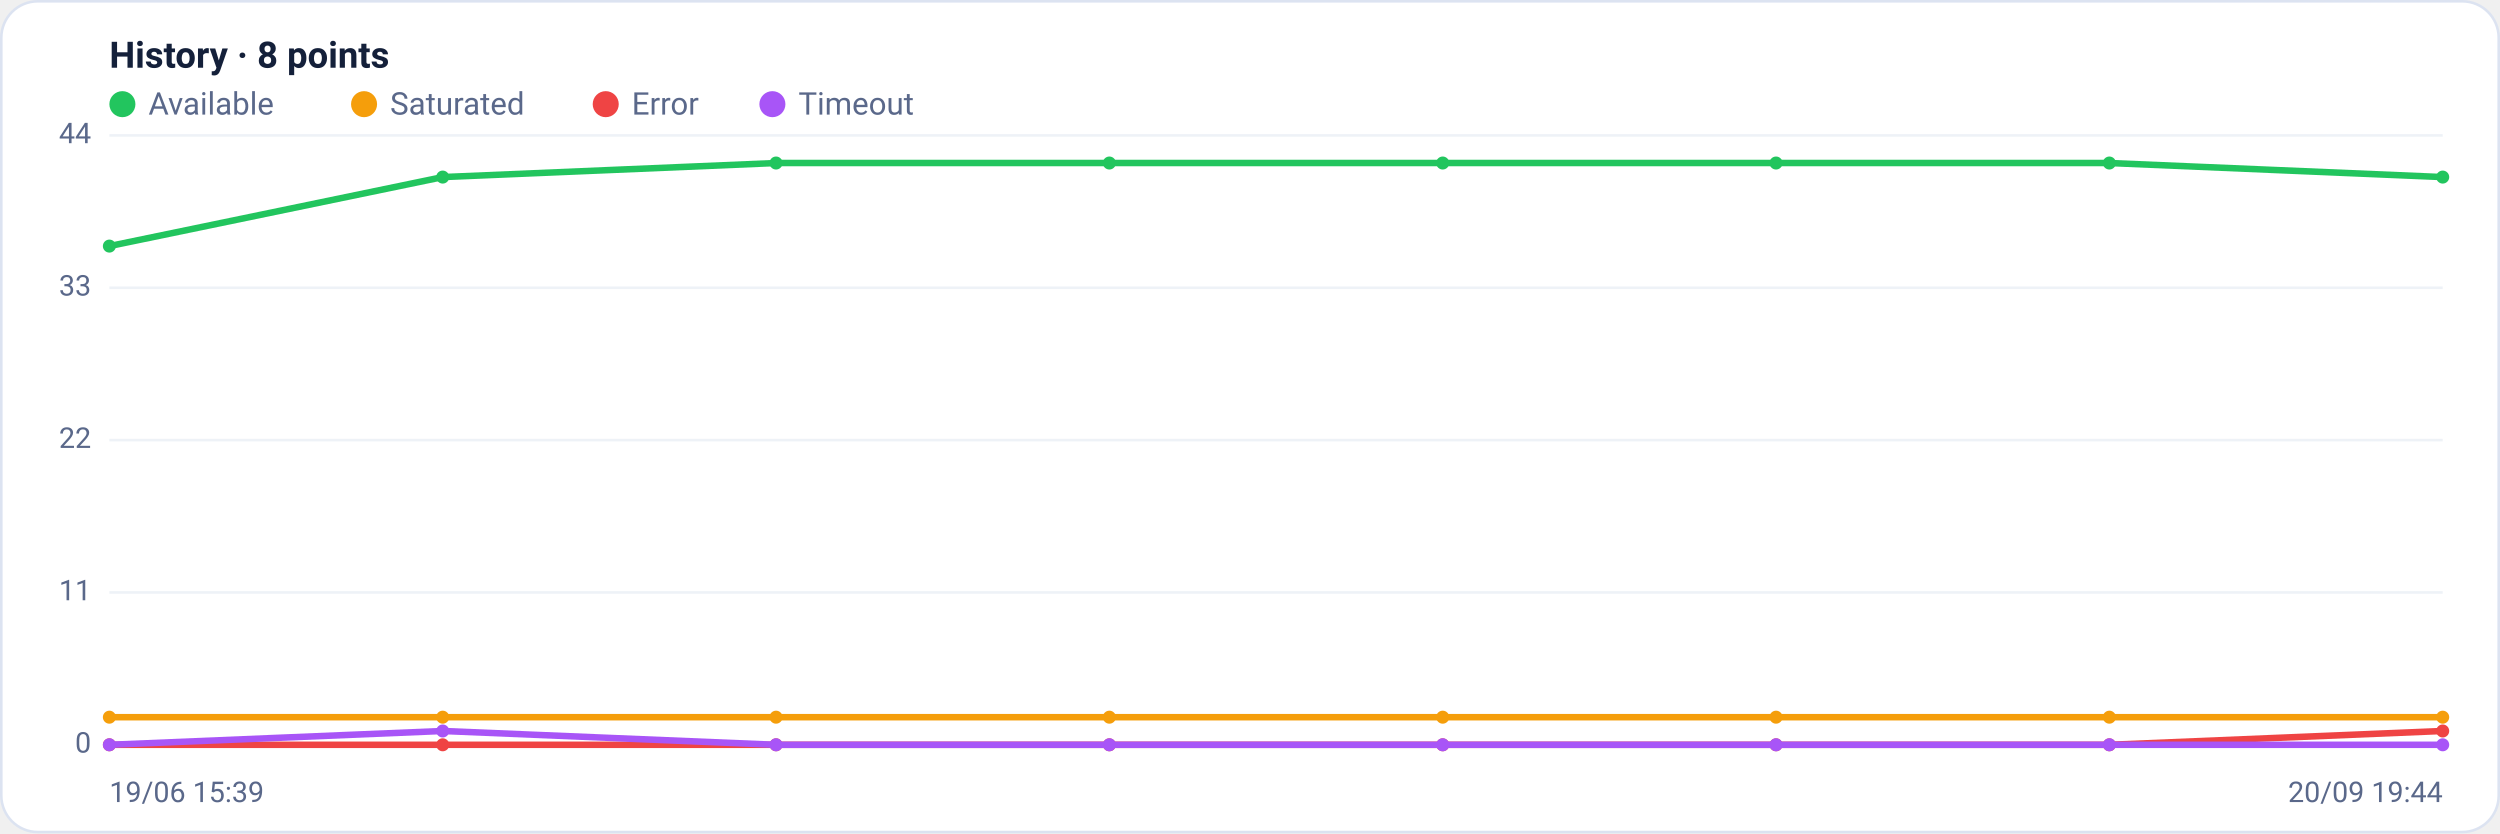
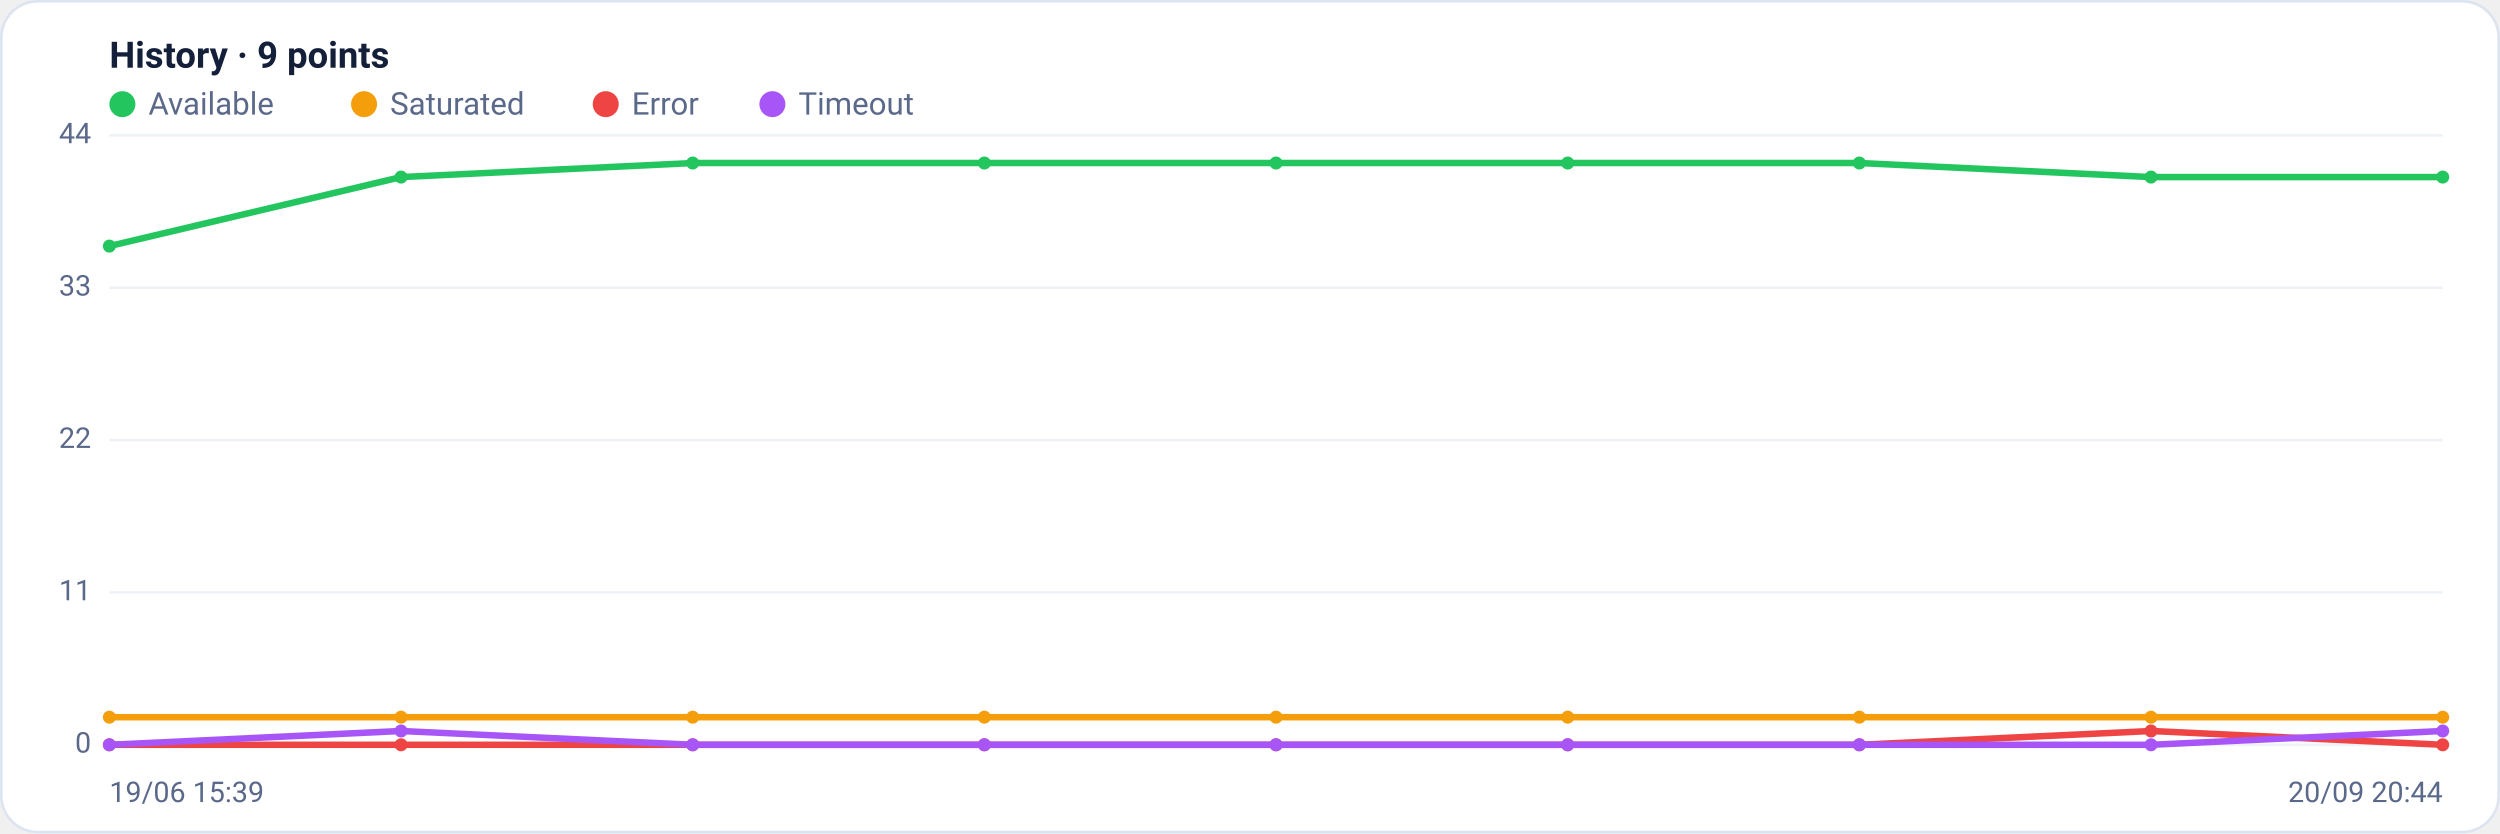
<svg xmlns="http://www.w3.org/2000/svg" viewBox="0 0 960 320" width="960" height="320" font-family="Segoe UI, system-ui, -apple-system, Roboto, Helvetica, Arial, sans-serif" role="img" aria-label="Availability history per region">
  <rect x="0.5" y="0.5" width="959" height="319" rx="14" fill="#ffffff" stroke="#dce3f1" />
-   <text x="42" y="26" font-size="14" font-weight="600" fill="#14203a">History · 8 points</text>
+   <text x="42" y="26" font-size="14" font-weight="600" fill="#14203a">History · 9 points</text>
  <circle cx="47" cy="40" r="5" fill="#22c55e" />
  <text x="57" y="44" font-size="12" fill="#5a688a">Available</text>
  <circle cx="139.8" cy="40" r="5" fill="#f59e0b" />
  <text x="149.8" y="44" font-size="12" fill="#5a688a">Saturated</text>
  <circle cx="232.6" cy="40" r="5" fill="#ef4444" />
  <text x="242.6" y="44" font-size="12" fill="#5a688a">Error</text>
  <circle cx="296.6" cy="40" r="5" fill="#a855f7" />
  <text x="306.6" y="44" font-size="12" fill="#5a688a">Timeout</text>
  <line x1="42" y1="286.0" x2="938" y2="286.0" stroke="#eef2f7" stroke-width="1" />
  <text x="35" y="289.0" text-anchor="end" font-size="11" fill="#5a688a">0</text>
  <line x1="42" y1="227.5" x2="938" y2="227.5" stroke="#eef2f7" stroke-width="1" />
  <text x="35" y="230.5" text-anchor="end" font-size="11" fill="#5a688a">11</text>
  <line x1="42" y1="169.0" x2="938" y2="169.0" stroke="#eef2f7" stroke-width="1" />
  <text x="35" y="172.0" text-anchor="end" font-size="11" fill="#5a688a">22</text>
  <line x1="42" y1="110.5" x2="938" y2="110.5" stroke="#eef2f7" stroke-width="1" />
  <text x="35" y="113.5" text-anchor="end" font-size="11" fill="#5a688a">33</text>
  <line x1="42" y1="52.0" x2="938" y2="52.0" stroke="#eef2f7" stroke-width="1" />
  <text x="35" y="55.0" text-anchor="end" font-size="11" fill="#5a688a">44</text>
-   <polyline fill="none" stroke="#22c55e" stroke-width="2.5" stroke-linejoin="round" stroke-linecap="round" points="42.0,94.5 170.0,68.0 298.0,62.6 426.0,62.6 554.0,62.6 682.0,62.6 810.0,62.6 938.0,68.0" />
+   <polyline fill="none" stroke="#22c55e" stroke-width="2.5" stroke-linejoin="round" stroke-linecap="round" points="42.0,94.5 154.0,68.0 266.0,62.6 378.0,62.6 490.0,62.6 602.0,62.6 714.0,62.6 826.0,68.0 938.0,68.0" />
  <circle cx="42.0" cy="94.5" r="2.5" fill="#22c55e" />
-   <circle cx="170.0" cy="68.0" r="2.5" fill="#22c55e" />
-   <circle cx="298.0" cy="62.6" r="2.5" fill="#22c55e" />
-   <circle cx="426.0" cy="62.6" r="2.5" fill="#22c55e" />
-   <circle cx="554.0" cy="62.6" r="2.5" fill="#22c55e" />
-   <circle cx="682.0" cy="62.6" r="2.5" fill="#22c55e" />
-   <circle cx="810.0" cy="62.6" r="2.5" fill="#22c55e" />
+   <circle cx="154.0" cy="68.0" r="2.5" fill="#22c55e" />
+   <circle cx="266.0" cy="62.6" r="2.5" fill="#22c55e" />
+   <circle cx="378.0" cy="62.6" r="2.5" fill="#22c55e" />
+   <circle cx="490.0" cy="62.6" r="2.5" fill="#22c55e" />
+   <circle cx="602.0" cy="62.6" r="2.5" fill="#22c55e" />
+   <circle cx="714.0" cy="62.6" r="2.5" fill="#22c55e" />
+   <circle cx="826.0" cy="68.0" r="2.5" fill="#22c55e" />
  <circle cx="938.0" cy="68.0" r="2.5" fill="#22c55e" />
-   <polyline fill="none" stroke="#f59e0b" stroke-width="2.5" stroke-linejoin="round" stroke-linecap="round" points="42.0,275.4 170.0,275.4 298.0,275.4 426.0,275.4 554.0,275.4 682.0,275.4 810.0,275.4 938.0,275.4" />
+   <polyline fill="none" stroke="#f59e0b" stroke-width="2.5" stroke-linejoin="round" stroke-linecap="round" points="42.0,275.4 154.0,275.4 266.0,275.4 378.0,275.4 490.0,275.4 602.0,275.4 714.0,275.4 826.0,275.4 938.0,275.4" />
  <circle cx="42.0" cy="275.4" r="2.5" fill="#f59e0b" />
-   <circle cx="170.0" cy="275.4" r="2.5" fill="#f59e0b" />
-   <circle cx="298.0" cy="275.4" r="2.5" fill="#f59e0b" />
-   <circle cx="426.0" cy="275.4" r="2.5" fill="#f59e0b" />
-   <circle cx="554.0" cy="275.4" r="2.5" fill="#f59e0b" />
-   <circle cx="682.0" cy="275.4" r="2.5" fill="#f59e0b" />
-   <circle cx="810.0" cy="275.4" r="2.5" fill="#f59e0b" />
+   <circle cx="154.0" cy="275.4" r="2.5" fill="#f59e0b" />
+   <circle cx="266.0" cy="275.4" r="2.5" fill="#f59e0b" />
+   <circle cx="378.0" cy="275.4" r="2.5" fill="#f59e0b" />
+   <circle cx="490.0" cy="275.4" r="2.5" fill="#f59e0b" />
+   <circle cx="602.0" cy="275.4" r="2.5" fill="#f59e0b" />
+   <circle cx="714.0" cy="275.4" r="2.5" fill="#f59e0b" />
+   <circle cx="826.0" cy="275.4" r="2.5" fill="#f59e0b" />
  <circle cx="938.0" cy="275.4" r="2.5" fill="#f59e0b" />
-   <polyline fill="none" stroke="#ef4444" stroke-width="2.5" stroke-linejoin="round" stroke-linecap="round" points="42.0,286.0 170.0,286.0 298.0,286.0 426.0,286.0 554.0,286.0 682.0,286.0 810.0,286.0 938.0,280.7" />
+   <polyline fill="none" stroke="#ef4444" stroke-width="2.5" stroke-linejoin="round" stroke-linecap="round" points="42.0,286.0 154.0,286.0 266.0,286.0 378.0,286.0 490.0,286.0 602.0,286.0 714.0,286.0 826.0,280.7 938.0,286.0" />
  <circle cx="42.0" cy="286.0" r="2.5" fill="#ef4444" />
-   <circle cx="170.0" cy="286.0" r="2.5" fill="#ef4444" />
-   <circle cx="298.0" cy="286.0" r="2.5" fill="#ef4444" />
-   <circle cx="426.0" cy="286.0" r="2.5" fill="#ef4444" />
-   <circle cx="554.0" cy="286.0" r="2.5" fill="#ef4444" />
-   <circle cx="682.0" cy="286.0" r="2.5" fill="#ef4444" />
-   <circle cx="810.0" cy="286.0" r="2.5" fill="#ef4444" />
-   <circle cx="938.0" cy="280.7" r="2.5" fill="#ef4444" />
-   <polyline fill="none" stroke="#a855f7" stroke-width="2.5" stroke-linejoin="round" stroke-linecap="round" points="42.0,286.0 170.0,280.7 298.0,286.0 426.0,286.0 554.0,286.0 682.0,286.0 810.0,286.0 938.0,286.0" />
+   <circle cx="154.0" cy="286.0" r="2.5" fill="#ef4444" />
+   <circle cx="266.0" cy="286.0" r="2.5" fill="#ef4444" />
+   <circle cx="378.0" cy="286.0" r="2.5" fill="#ef4444" />
+   <circle cx="490.0" cy="286.0" r="2.5" fill="#ef4444" />
+   <circle cx="602.0" cy="286.0" r="2.5" fill="#ef4444" />
+   <circle cx="714.0" cy="286.0" r="2.5" fill="#ef4444" />
+   <circle cx="826.0" cy="280.7" r="2.5" fill="#ef4444" />
+   <circle cx="938.0" cy="286.0" r="2.5" fill="#ef4444" />
+   <polyline fill="none" stroke="#a855f7" stroke-width="2.5" stroke-linejoin="round" stroke-linecap="round" points="42.0,286.0 154.0,280.7 266.0,286.0 378.0,286.0 490.0,286.0 602.0,286.0 714.0,286.0 826.0,286.0 938.0,280.7" />
  <circle cx="42.0" cy="286.0" r="2.5" fill="#a855f7" />
-   <circle cx="170.0" cy="280.7" r="2.5" fill="#a855f7" />
-   <circle cx="298.0" cy="286.0" r="2.5" fill="#a855f7" />
-   <circle cx="426.0" cy="286.0" r="2.5" fill="#a855f7" />
-   <circle cx="554.0" cy="286.0" r="2.5" fill="#a855f7" />
-   <circle cx="682.0" cy="286.0" r="2.5" fill="#a855f7" />
-   <circle cx="810.0" cy="286.0" r="2.5" fill="#a855f7" />
-   <circle cx="938.0" cy="286.0" r="2.5" fill="#a855f7" />
+   <circle cx="154.0" cy="280.7" r="2.5" fill="#a855f7" />
+   <circle cx="266.0" cy="286.0" r="2.5" fill="#a855f7" />
+   <circle cx="378.0" cy="286.0" r="2.5" fill="#a855f7" />
+   <circle cx="490.0" cy="286.0" r="2.5" fill="#a855f7" />
+   <circle cx="602.0" cy="286.0" r="2.5" fill="#a855f7" />
+   <circle cx="714.0" cy="286.0" r="2.5" fill="#a855f7" />
+   <circle cx="826.0" cy="286.0" r="2.5" fill="#a855f7" />
+   <circle cx="938.0" cy="280.7" r="2.5" fill="#a855f7" />
  <text x="42" y="308" font-size="11" fill="#5a688a">19/06 15:39</text>
-   <text x="938" y="308" text-anchor="end" font-size="11" fill="#5a688a">20/09 19:44</text>
+   <text x="938" y="308" text-anchor="end" font-size="11" fill="#5a688a">20/09 20:44</text>
</svg>
